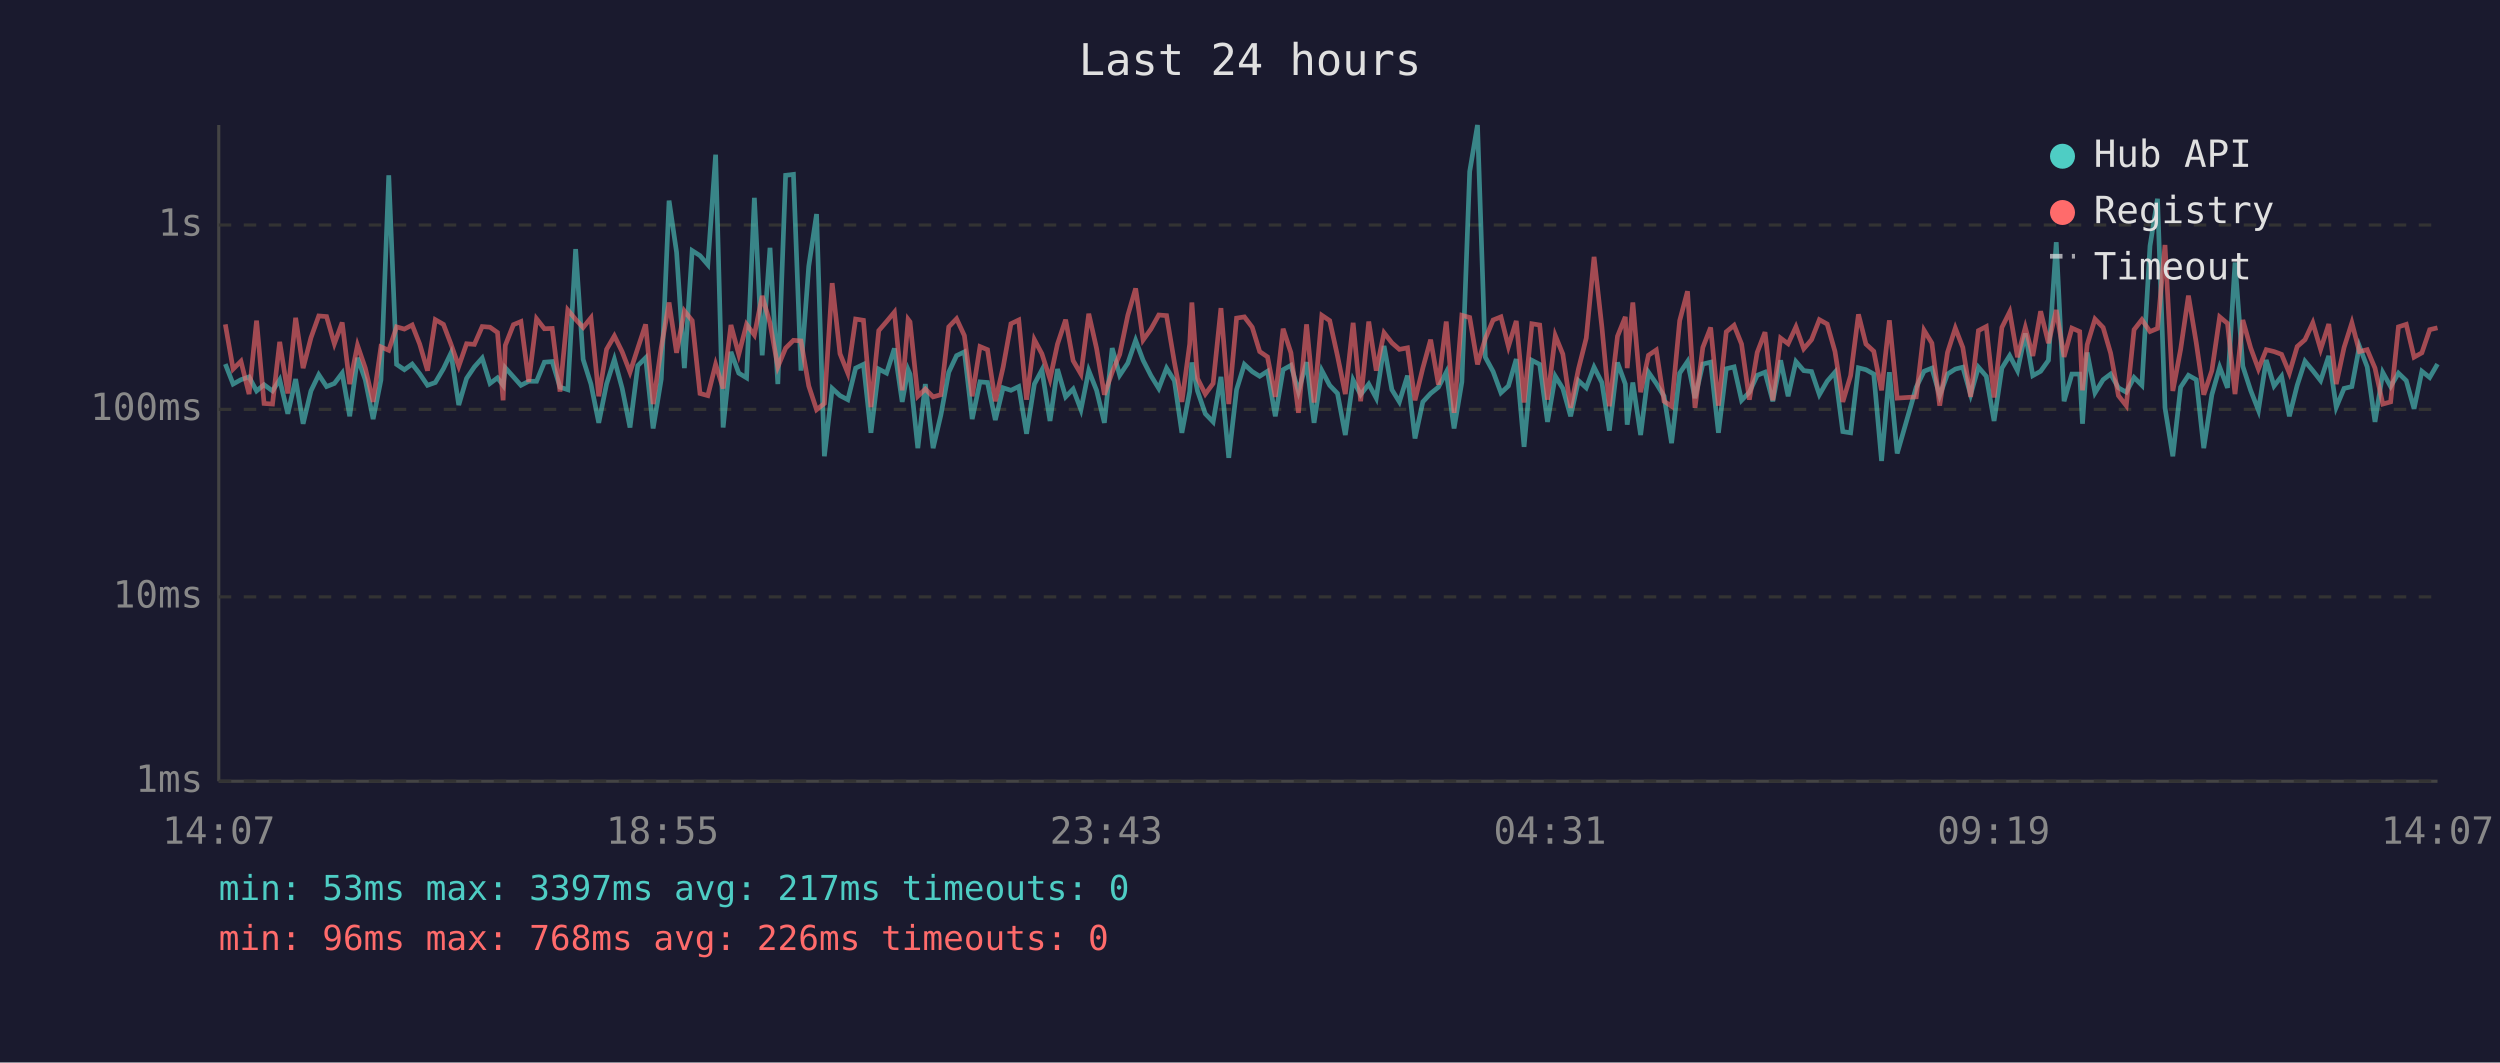
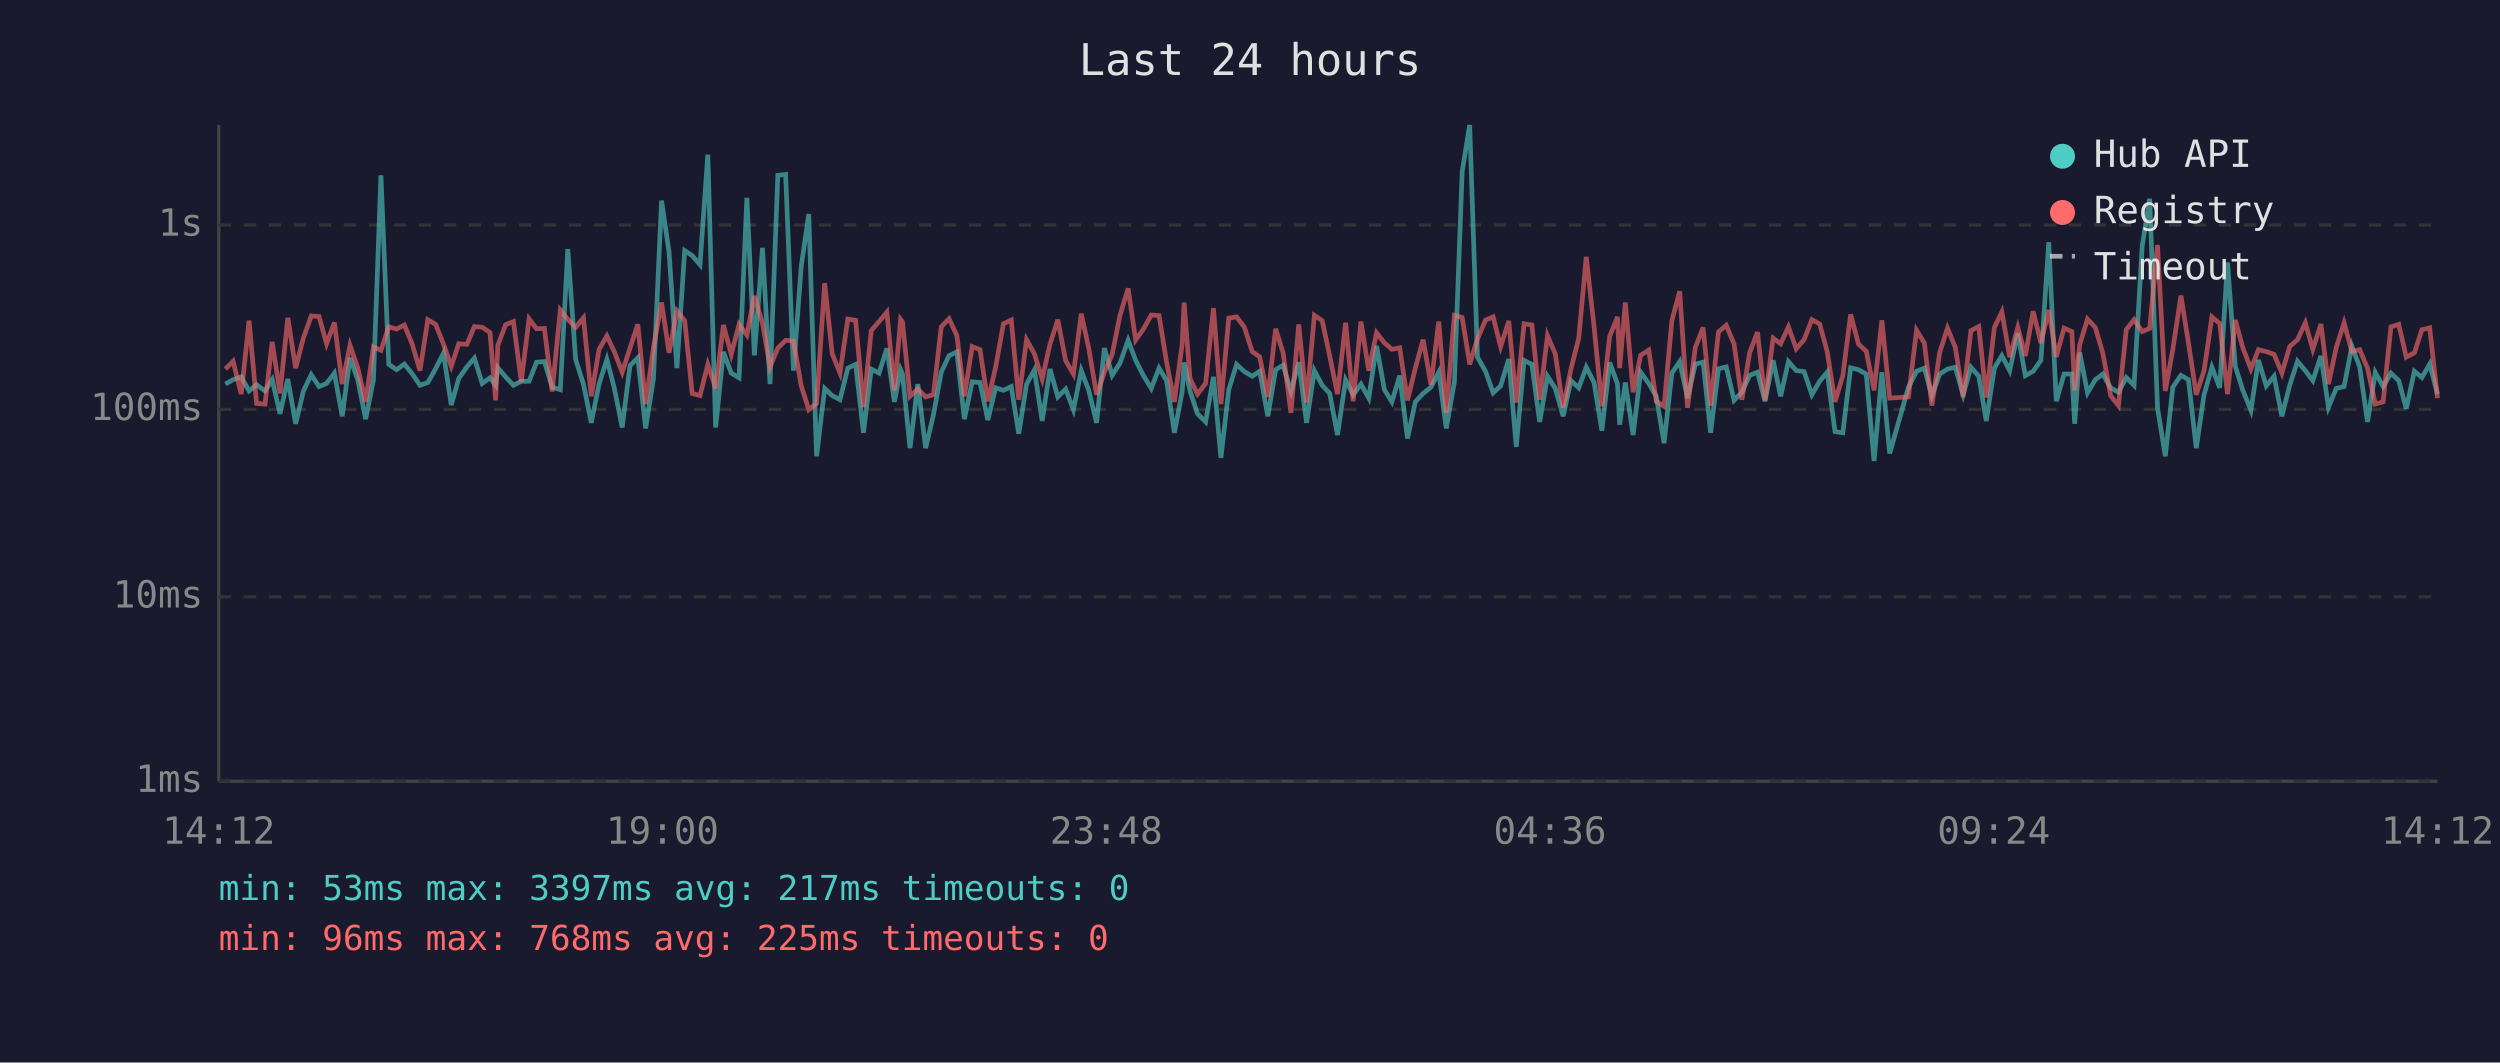
<svg xmlns="http://www.w3.org/2000/svg" viewBox="0 0 800 340" font-family="monospace" font-size="12">
  <rect width="800" height="340" fill="#1a1a2e" />
  <text x="400" y="24" fill="#e0e0e0" font-size="14" text-anchor="middle">Last 24 hours</text>
  <line x1="70" y1="40" x2="70" y2="250" stroke="#444" stroke-width="1" />
  <line x1="70" y1="250" x2="780" y2="250" stroke="#444" stroke-width="1" />
  <line x1="70" y1="250" x2="780" y2="250" stroke="#333" stroke-width="1" stroke-dasharray="4" />
  <text x="65" y="250" fill="#888" text-anchor="end" dominant-baseline="middle">1ms</text>
  <line x1="70" y1="191" x2="780" y2="191" stroke="#333" stroke-width="1" stroke-dasharray="4" />
  <text x="65" y="191" fill="#888" text-anchor="end" dominant-baseline="middle">10ms</text>
  <line x1="70" y1="131" x2="780" y2="131" stroke="#333" stroke-width="1" stroke-dasharray="4" />
  <text x="65" y="131" fill="#888" text-anchor="end" dominant-baseline="middle">100ms</text>
  <line x1="70" y1="72" x2="780" y2="72" stroke="#333" stroke-width="1" stroke-dasharray="4" />
  <text x="65" y="72" fill="#888" text-anchor="end" dominant-baseline="middle">1s</text>
-   <text x="70" y="270" fill="#888" text-anchor="middle">14:07</text>
-   <text x="212" y="270" fill="#888" text-anchor="middle">18:55</text>
-   <text x="354" y="270" fill="#888" text-anchor="middle">23:43</text>
-   <text x="496" y="270" fill="#888" text-anchor="middle">04:31</text>
-   <text x="638" y="270" fill="#888" text-anchor="middle">09:19</text>
-   <text x="780" y="270" fill="#888" text-anchor="middle">14:07</text>
-   <polyline points="72.1,116.5 74.6,122.9 77.1,121.5 79.7,120.6 82.1,125.1 84.5,123.1 87.2,125.1 89.5,121.5 92.1,132.4 94.6,121.3 97.0,135.6 99.5,125.1 102.0,119.9 104.5,123.7 107.0,122.7 109.5,119.4 111.9,133.2 114.4,114.5 116.9,121.6 119.4,134.1 121.9,121.6 124.4,56.1 126.9,116.6 129.4,118.3 131.9,116.5 134.3,119.6 136.8,123.3 139.3,122.4 141.9,118.0 144.3,113.0 146.8,129.6 149.3,121.1 151.8,117.4 154.3,114.6 156.8,122.7 159.2,120.9 161.0,123.3 161.7,117.7 164.3,120.6 166.7,123.3 169.2,122.0 171.7,122.0 174.2,115.9 176.7,115.7 179.2,123.9 181.7,124.7 184.2,79.7 186.6,115.0 189.1,122.9 191.6,135.3 194.1,122.9 196.6,115.0 199.1,124.3 201.6,136.8 204.1,117.0 206.6,114.5 209.0,137.1 211.6,121.3 214.1,64.2 216.5,80.7 219.0,117.8 221.5,80.2 224.0,81.8 226.5,84.7 229.0,49.5 231.4,136.8 233.9,112.6 236.4,119.4 238.9,120.9 241.4,63.3 243.9,113.7 246.4,79.3 248.9,122.9 251.4,56.1 253.9,55.8 256.3,118.6 258.8,85.2 261.3,68.5 263.8,146.0 266.3,124.3 268.8,126.6 271.3,127.9 273.8,117.8 276.3,116.6 278.7,138.5 281.2,118.1 283.7,119.4 286.2,111.5 288.7,128.6 290.6,118.3 291.2,119.7 293.7,143.4 296.1,122.9 298.6,143.4 301.1,132.7 303.6,119.1 306.1,113.8 308.6,112.6 311.1,134.1 313.6,122.2 316.0,122.4 318.5,134.4 321.0,124.1 323.5,124.9 326.0,123.7 328.5,138.8 331.0,122.9 333.4,118.4 336.0,134.7 338.4,118.1 341.0,127.0 343.4,124.5 345.9,131.1 348.4,118.6 350.9,124.9 353.4,135.3 355.9,111.4 358.3,120.1 360.9,116.2 363.4,108.9 365.8,115.3 368.3,120.2 370.8,124.3 373.3,117.8 375.8,121.8 378.2,138.5 380.7,125.3 381.4,116.0 383.2,125.1 385.7,132.4 388.2,135.0 390.7,120.6 393.2,146.5 395.7,124.7 398.2,116.6 400.7,118.9 403.1,120.4 405.6,118.8 408.1,133.2 410.6,118.3 413.1,116.9 415.5,125.3 418.1,115.9 420.5,135.3 423.0,118.6 425.5,123.3 428.0,125.9 430.5,139.2 433.0,121.6 435.4,126.3 438.0,122.9 440.4,127.4 442.9,110.7 445.4,124.7 447.8,128.6 450.4,120.2 452.8,140.3 455.3,128.6 457.8,125.9 460.3,123.9 462.8,119.1 465.3,137.1 467.8,122.2 470.3,54.9 472.8,40.0 475.3,114.3 477.8,118.9 480.3,125.7 482.7,123.5 485.2,114.9 487.7,143.0 490.2,115.3 492.7,116.6 495.2,135.0 497.7,120.4 500.1,124.3 502.6,133.2 505.1,121.8 507.6,124.1 510.1,117.5 512.6,122.4 515.0,137.8 517.6,116.0 520.1,122.9 520.7,135.9 522.5,122.4 525.0,139.2 527.5,119.1 530.0,122.7 532.5,126.8 534.9,141.8 537.5,119.4 540.0,115.7 542.4,127.4 544.9,116.5 547.4,115.9 549.9,138.5 552.4,118.0 554.9,117.4 557.3,128.1 559.8,125.5 562.3,120.1 564.8,119.1 567.3,128.4 569.8,115.3 572.2,126.8 574.7,115.7 577.2,118.6 579.7,118.9 582.2,126.3 584.7,122.0 587.2,119.1 589.7,138.1 592.2,138.5 594.7,117.7 597.1,118.3 599.6,119.7 602.1,147.5 604.6,119.1 607.1,145.1 613.2,123.9 615.7,118.8 618.2,117.8 620.7,126.6 623.2,119.7 625.7,118.1 628.1,117.5 630.6,126.3 633.1,117.5 635.6,120.4 638.1,134.7 640.6,117.8 643.1,113.8 645.6,118.6 648.1,106.7 650.5,120.2 653.0,118.8 655.5,115.3 658.0,77.5 660.5,128.4 663.0,119.7 665.5,119.7 666.4,135.6 667.9,112.8 670.4,125.7 673.0,121.5 675.4,119.7 677.9,124.1 680.4,125.5 682.9,120.8 685.4,123.3 688.0,78.7 690.4,63.6 692.8,130.5 695.3,146.0 697.8,123.9 700.3,120.1 702.8,121.5 705.2,143.4 707.8,126.3 710.3,117.5 712.8,124.1 715.2,84.0 717.7,117.2 720.2,124.9 722.7,131.3 725.2,115.2 727.7,123.5 730.1,120.4 732.6,133.2 735.1,123.3 737.6,115.6 740.1,118.6 742.6,121.8 745.2,113.9 747.6,130.3 750.1,124.3 752.6,123.7 755.0,110.8 757.5,117.4 760.0,135.0 762.5,119.2 765.0,123.7 767.5,119.4 770.0,121.8 772.5,130.8 775.0,118.8 777.5,120.8 780.0,116.5" fill="none" stroke="#4ecdc4" stroke-width="1.5" opacity="0.6" />
-   <polyline points="72.1,103.8 74.6,118.1 77.1,115.6 79.7,126.1 82.1,102.6 84.5,129.1 87.2,129.3 89.5,109.4 92.1,125.9 94.6,101.7 97.0,117.8 99.5,108.1 102.0,101.1 104.5,101.3 107.0,110.0 109.5,103.2 111.9,122.9 114.4,110.5 116.9,117.8 119.4,128.6 121.9,111.0 124.4,112.1 126.9,104.6 129.4,105.3 131.9,104.0 134.3,110.1 136.8,118.6 139.3,102.3 141.9,103.8 144.3,110.1 146.8,117.2 149.3,110.0 151.8,110.2 154.3,104.5 156.8,104.7 159.2,106.4 161.0,128.1 161.7,110.5 164.3,103.9 166.7,102.9 169.2,122.2 171.7,102.0 174.2,105.2 176.7,105.1 179.2,125.3 181.7,99.2 184.2,102.2 186.6,104.8 189.1,101.7 191.6,126.8 194.1,111.8 196.6,107.5 199.1,112.6 201.6,119.1 204.1,111.4 206.6,103.8 209.0,129.3 211.6,111.2 214.1,96.8 216.5,112.9 219.0,99.5 221.5,102.6 224.0,125.9 226.5,126.6 229.0,116.6 231.4,124.3 233.9,104.0 236.4,113.4 238.9,103.8 241.4,107.2 243.9,94.7 246.4,103.4 248.9,117.4 251.4,111.4 253.9,108.9 256.3,109.1 258.8,123.5 261.3,131.1 263.8,129.1 266.3,90.6 268.8,113.2 271.3,119.4 273.8,102.1 276.3,102.5 278.7,130.3 281.2,105.8 283.7,102.9 286.2,99.9 288.7,124.9 290.6,102.2 291.2,103.0 293.7,126.8 296.1,124.5 298.6,127.0 301.1,126.3 303.6,104.6 306.1,102.0 308.6,107.4 311.1,126.8 313.6,110.9 316.0,111.9 318.5,128.4 321.0,117.5 323.5,103.6 326.0,102.4 328.5,127.9 331.0,108.7 333.4,113.2 336.0,121.3 338.4,110.1 341.0,102.3 343.4,115.4 345.9,119.7 348.4,100.4 350.9,111.5 353.4,126.3 355.9,119.1 358.3,113.4 360.9,100.9 363.4,92.3 365.8,108.8 368.3,105.3 370.8,100.8 373.3,101.0 375.8,115.9 378.2,128.6 380.7,110.1 381.4,96.8 383.2,121.1 385.7,126.1 388.2,122.7 390.7,98.6 393.2,129.3 395.7,101.8 398.2,101.4 400.7,104.7 403.1,112.5 405.6,114.2 408.1,127.0 410.6,105.2 413.1,112.9 415.5,132.1 418.1,103.8 420.5,128.8 423.0,100.9 425.5,102.6 428.0,113.9 430.5,126.1 433.0,103.3 435.4,128.4 438.0,102.9 440.4,118.6 442.9,106.5 445.4,109.7 447.8,111.8 450.4,111.3 452.8,128.1 455.3,117.8 457.8,108.7 460.3,123.1 462.8,102.9 465.3,132.1 467.8,100.9 470.3,101.6 472.8,116.6 475.3,108.4 477.8,102.4 480.3,101.4 482.7,110.9 485.2,102.7 487.7,128.8 490.2,103.6 492.7,104.0 495.2,127.9 497.7,107.4 500.1,113.3 502.6,130.5 505.1,118.1 507.6,108.2 510.1,82.2 512.6,104.6 515.0,130.0 517.6,107.6 520.1,101.4 520.7,117.8 522.5,96.8 525.0,125.5 527.5,113.7 530.0,112.0 532.5,128.4 534.9,130.0 537.5,102.6 540.0,93.2 542.4,130.5 544.9,111.2 547.4,104.8 549.9,129.8 552.4,106.2 554.9,104.1 557.3,110.1 559.8,127.9 562.3,112.8 564.8,106.3 567.3,128.1 569.8,108.2 572.2,110.0 574.7,104.6 577.2,111.6 579.7,108.7 582.2,102.3 584.7,103.7 587.2,112.5 589.7,128.6 592.2,120.2 594.7,100.6 597.1,110.1 599.6,112.4 602.1,124.9 604.6,102.5 607.1,127.4 613.2,127.0 615.7,105.7 618.2,109.8 620.7,129.8 623.2,112.8 625.7,105.0 628.1,111.2 630.6,127.0 633.1,105.8 635.6,104.5 638.1,127.2 640.6,104.8 643.1,99.8 645.6,114.3 648.1,104.8 650.5,113.9 653.0,99.6 655.5,109.8 658.0,99.2 660.5,114.2 663.0,105.0 665.5,106.1 666.4,124.9 667.9,110.3 670.4,102.1 673.0,104.8 675.4,113.0 677.9,126.6 680.4,129.8 682.9,105.5 685.4,102.3 688.0,106.1 690.4,105.1 692.8,78.4 695.3,125.1 697.8,111.8 700.3,94.6 702.8,109.7 705.2,126.3 707.8,118.6 710.3,101.4 712.8,103.5 715.2,126.1 717.7,102.4 720.2,111.3 722.7,118.1 725.2,111.9 727.7,112.5 730.1,113.4 732.6,119.4 735.1,110.9 737.6,108.7 740.1,103.3 742.6,111.8 745.2,103.7 747.6,122.9 750.1,111.2 752.6,103.3 755.0,112.5 757.5,111.9 760.0,117.8 762.5,129.3 765.0,128.6 767.5,104.6 770.0,103.8 772.5,114.3 775.0,112.9 777.5,105.5 780.0,104.9" fill="none" stroke="#ff6b6b" stroke-width="1.5" opacity="0.6" />
+   <text x="70" y="270" fill="#888" text-anchor="middle">14:12</text>
+   <text x="212" y="270" fill="#888" text-anchor="middle">19:00</text>
+   <text x="354" y="270" fill="#888" text-anchor="middle">23:48</text>
+   <text x="496" y="270" fill="#888" text-anchor="middle">04:36</text>
+   <text x="638" y="270" fill="#888" text-anchor="middle">09:24</text>
+   <text x="780" y="270" fill="#888" text-anchor="middle">14:12</text>
+   <polyline points="72.1,122.9 74.6,121.5 77.2,120.6 79.7,125.1 82.1,123.1 84.8,125.1 87.1,121.5 89.6,132.4 92.1,121.3 94.6,135.6 97.1,125.1 99.6,119.9 102.1,123.7 104.5,122.7 107.0,119.4 109.5,133.2 112.0,114.5 114.5,121.6 117.0,134.1 119.5,121.6 121.9,56.1 124.4,116.6 126.9,118.3 129.4,116.5 131.9,119.6 134.4,123.3 136.9,122.4 139.4,118.0 141.9,113.0 144.4,129.6 146.8,121.1 149.4,117.4 151.8,114.6 154.3,122.7 156.8,120.9 158.6,123.3 159.3,117.7 161.8,120.6 164.3,123.3 166.8,122.0 169.3,122.0 171.7,115.9 174.2,115.7 176.7,123.9 179.3,124.7 181.7,79.7 184.2,115.0 186.7,122.9 189.2,135.3 191.7,122.9 194.2,115.0 196.6,124.3 199.1,136.8 201.6,117.0 204.1,114.5 206.6,137.1 209.1,121.3 211.7,64.2 214.1,80.7 216.6,117.8 219.1,80.2 221.5,81.8 224.0,84.7 226.5,49.5 229.0,136.8 231.5,112.6 234.0,119.4 236.5,120.9 239.0,63.3 241.4,113.7 244.0,79.3 246.4,122.9 248.9,56.1 251.4,55.8 253.9,118.6 256.4,85.2 258.8,68.5 261.3,146.0 263.9,124.3 266.3,126.6 268.8,127.9 271.3,117.8 273.8,116.6 276.3,138.5 278.8,118.1 281.3,119.4 283.8,111.5 286.2,128.6 288.2,118.3 288.8,119.7 291.2,143.4 293.7,122.9 296.2,143.4 298.7,132.7 301.2,119.1 303.7,113.8 306.2,112.6 308.6,134.1 311.1,122.2 313.6,122.4 316.1,134.4 318.6,124.1 321.1,124.9 323.6,123.7 326.0,138.8 328.5,122.9 331.0,118.4 333.5,134.7 336.0,118.1 338.5,127.0 341.0,124.5 343.5,131.1 346.0,118.6 348.4,124.9 350.9,135.3 353.4,111.4 355.9,120.1 358.4,116.2 361.0,108.9 363.4,115.3 365.9,120.2 368.4,124.3 370.9,117.8 373.3,121.8 375.8,138.5 378.3,125.3 378.9,116.0 380.8,125.1 383.2,132.4 385.8,135.0 388.3,120.6 390.7,146.5 393.2,124.7 395.7,116.6 398.2,118.9 400.7,120.4 403.1,118.8 405.7,133.2 408.2,118.3 410.6,116.9 413.1,125.3 415.6,115.9 418.1,135.3 420.6,118.6 423.1,123.3 425.5,125.9 428.0,139.2 430.6,121.6 433.0,126.3 435.5,122.9 438.0,127.4 440.5,110.7 443.0,124.7 445.4,128.6 447.9,120.2 450.4,140.3 452.9,128.6 455.4,125.9 457.9,123.9 460.4,119.1 462.8,137.1 465.4,122.2 467.9,54.9 470.3,40.0 472.8,114.3 475.4,118.9 477.8,125.7 480.2,123.5 482.8,114.9 485.2,143.0 487.7,115.3 490.2,116.6 492.7,135.0 495.2,120.4 497.7,124.3 500.2,133.2 502.7,121.8 505.2,124.1 507.6,117.5 510.1,122.4 512.6,137.8 515.1,116.0 517.6,122.9 518.3,135.9 520.1,122.4 522.6,139.2 525.0,119.1 527.6,122.7 530.0,126.8 532.5,141.8 535.0,119.4 537.5,115.7 540.0,127.4 542.5,116.5 545.0,115.9 547.4,138.5 549.9,118.0 552.4,117.4 554.9,128.1 557.4,125.5 559.9,120.1 562.4,119.1 564.8,128.4 567.4,115.3 569.8,126.8 572.3,115.7 574.8,118.6 577.3,118.9 579.8,126.3 582.3,122.0 584.7,119.1 587.2,138.1 589.7,138.5 592.2,117.7 594.7,118.3 597.2,119.7 599.7,147.5 602.2,119.1 604.7,145.1 610.7,123.9 613.3,118.8 615.8,117.8 618.2,126.6 620.7,119.7 623.2,118.1 625.7,117.5 628.2,126.3 630.7,117.5 633.2,120.4 635.6,134.7 638.2,117.8 640.6,113.8 643.1,118.6 645.7,106.7 648.1,120.2 650.6,118.8 653.1,115.3 655.6,77.5 658.0,128.4 660.5,119.7 663.0,119.7 663.9,135.6 665.5,112.8 668.0,125.7 670.5,121.5 672.9,119.7 675.4,124.1 677.9,125.5 680.4,120.8 682.9,123.3 685.5,78.7 687.9,63.6 690.4,130.5 692.9,146.0 695.3,123.9 697.9,120.1 700.3,121.5 702.8,143.4 705.3,126.3 707.8,117.5 710.3,124.1 712.8,84.0 715.3,117.2 717.7,124.9 720.3,131.3 722.7,115.2 725.2,123.5 727.7,120.4 730.2,133.2 732.7,123.3 735.2,115.6 737.7,118.6 740.1,121.8 742.7,113.9 745.1,130.3 747.6,124.3 750.1,123.7 752.6,110.8 755.1,117.4 757.6,135.0 760.1,119.2 762.6,123.7 765.1,119.4 767.6,121.8 770.0,130.8 772.6,118.8 775.0,120.8 777.5,116.5 780.0,126.1" fill="none" stroke="#4ecdc4" stroke-width="1.5" opacity="0.6" />
+   <polyline points="72.1,118.1 74.6,115.6 77.2,126.1 79.7,102.6 82.1,129.1 84.8,129.3 87.1,109.4 89.6,125.9 92.1,101.7 94.6,117.8 97.1,108.1 99.6,101.1 102.1,101.3 104.5,110.0 107.0,103.2 109.5,122.9 112.0,110.5 114.5,117.8 117.0,128.6 119.5,111.0 121.9,112.1 124.4,104.6 126.9,105.3 129.4,104.0 131.9,110.1 134.4,118.6 136.9,102.3 139.4,103.8 141.9,110.1 144.4,117.2 146.8,110.0 149.4,110.2 151.8,104.5 154.3,104.7 156.8,106.4 158.6,128.1 159.3,110.5 161.8,103.9 164.3,102.9 166.8,122.2 169.3,102.0 171.7,105.2 174.2,105.1 176.7,125.3 179.3,99.2 181.7,102.2 184.2,104.8 186.7,101.7 189.2,126.8 191.7,111.8 194.2,107.5 196.6,112.6 199.1,119.1 201.6,111.4 204.1,103.8 206.6,129.3 209.1,111.2 211.7,96.8 214.1,112.9 216.6,99.5 219.1,102.6 221.5,125.9 224.0,126.6 226.5,116.6 229.0,124.3 231.5,104.0 234.0,113.4 236.5,103.8 239.0,107.2 241.4,94.7 244.0,103.4 246.4,117.4 248.9,111.4 251.4,108.9 253.9,109.1 256.4,123.5 258.8,131.1 261.3,129.1 263.9,90.6 266.3,113.2 268.8,119.4 271.3,102.1 273.8,102.5 276.3,130.3 278.8,105.8 281.3,102.9 283.8,99.9 286.2,124.9 288.2,102.2 288.8,103.0 291.2,126.8 293.7,124.5 296.2,127.0 298.7,126.3 301.2,104.6 303.7,102.0 306.2,107.4 308.6,126.8 311.1,110.9 313.6,111.9 316.1,128.4 318.6,117.5 321.1,103.6 323.6,102.4 326.0,127.9 328.5,108.7 331.0,113.2 333.5,121.3 336.0,110.1 338.5,102.3 341.0,115.4 343.5,119.7 346.0,100.4 348.4,111.5 350.9,126.3 353.4,119.1 355.9,113.4 358.4,100.9 361.0,92.3 363.4,108.8 365.9,105.3 368.4,100.8 370.9,101.0 373.3,115.9 375.8,128.6 378.3,110.1 378.9,96.8 380.8,121.1 383.2,126.1 385.8,122.7 388.3,98.6 390.7,129.3 393.2,101.8 395.7,101.4 398.2,104.7 400.7,112.5 403.1,114.2 405.7,127.0 408.2,105.2 410.6,112.9 413.1,132.1 415.6,103.8 418.1,128.8 420.6,100.9 423.1,102.6 425.5,113.9 428.0,126.1 430.6,103.3 433.0,128.4 435.5,102.9 438.0,118.6 440.5,106.5 443.0,109.7 445.4,111.8 447.9,111.3 450.4,128.1 452.9,117.8 455.4,108.7 457.9,123.1 460.4,102.9 462.8,132.1 465.4,100.9 467.9,101.6 470.3,116.6 472.8,108.4 475.4,102.4 477.8,101.4 480.2,110.9 482.8,102.7 485.2,128.8 487.7,103.6 490.2,104.0 492.7,127.9 495.2,107.4 497.7,113.3 500.2,130.5 502.7,118.1 505.2,108.2 507.6,82.2 510.1,104.6 512.6,130.0 515.1,107.6 517.6,101.4 518.3,117.8 520.1,96.8 522.6,125.5 525.0,113.7 527.6,112.0 530.0,128.4 532.5,130.0 535.0,102.6 537.5,93.2 540.0,130.5 542.5,111.2 545.0,104.8 547.4,129.8 549.9,106.2 552.4,104.1 554.9,110.1 557.4,127.9 559.9,112.8 562.4,106.3 564.8,128.1 567.4,108.2 569.8,110.0 572.3,104.6 574.8,111.6 577.3,108.7 579.8,102.3 582.3,103.7 584.7,112.5 587.2,128.6 589.7,120.2 592.2,100.6 594.7,110.1 597.2,112.4 599.7,124.9 602.2,102.5 604.7,127.4 610.7,127.0 613.3,105.7 615.8,109.8 618.2,129.8 620.7,112.8 623.2,105.0 625.7,111.2 628.2,127.0 630.7,105.8 633.2,104.5 635.6,127.2 638.2,104.8 640.6,99.8 643.1,114.3 645.7,104.8 648.1,113.9 650.6,99.6 653.1,109.8 655.6,99.2 658.0,114.2 660.5,105.0 663.0,106.1 663.9,124.9 665.5,110.3 668.0,102.1 670.5,104.8 672.9,113.0 675.4,126.6 677.9,129.8 680.4,105.5 682.9,102.3 685.5,106.1 687.9,105.1 690.4,78.4 692.9,125.1 695.3,111.8 697.9,94.6 700.3,109.7 702.8,126.3 705.3,118.6 707.8,101.4 710.3,103.5 712.8,126.1 715.3,102.4 717.7,111.3 720.3,118.1 722.7,111.9 725.2,112.5 727.7,113.4 730.2,119.4 732.7,110.9 735.2,108.7 737.7,103.3 740.1,111.8 742.7,103.7 745.1,122.9 747.6,111.2 750.1,103.3 752.6,112.5 755.1,111.9 757.6,117.8 760.1,129.3 762.6,128.6 765.1,104.6 767.6,103.8 770.0,114.3 772.6,112.9 775.0,105.5 777.5,104.9 780.0,127.4" fill="none" stroke="#ff6b6b" stroke-width="1.5" opacity="0.6" />
  <circle cx="660" cy="50" r="4" fill="#4ecdc4" />
  <text x="670" y="50" fill="#e0e0e0" dominant-baseline="middle">Hub API</text>
  <circle cx="660" cy="68" r="4" fill="#ff6b6b" />
  <text x="670" y="68" fill="#e0e0e0" dominant-baseline="middle">Registry</text>
  <line x1="656" y1="82" x2="664" y2="82" stroke="#e0e0e0" stroke-width="1.5" stroke-dasharray="4,3" opacity="0.7" />
  <text x="670" y="86" fill="#e0e0e0" dominant-baseline="middle">Timeout</text>
  <text x="70" y="288" fill="#4ecdc4" font-size="11">min: 53ms  max: 3397ms  avg: 217ms  timeouts: 0</text>
-   <text x="70" y="304" fill="#ff6b6b" font-size="11">min: 96ms  max: 768ms  avg: 226ms  timeouts: 0</text>
+   <text x="70" y="304" fill="#ff6b6b" font-size="11">min: 96ms  max: 768ms  avg: 225ms  timeouts: 0</text>
</svg>
